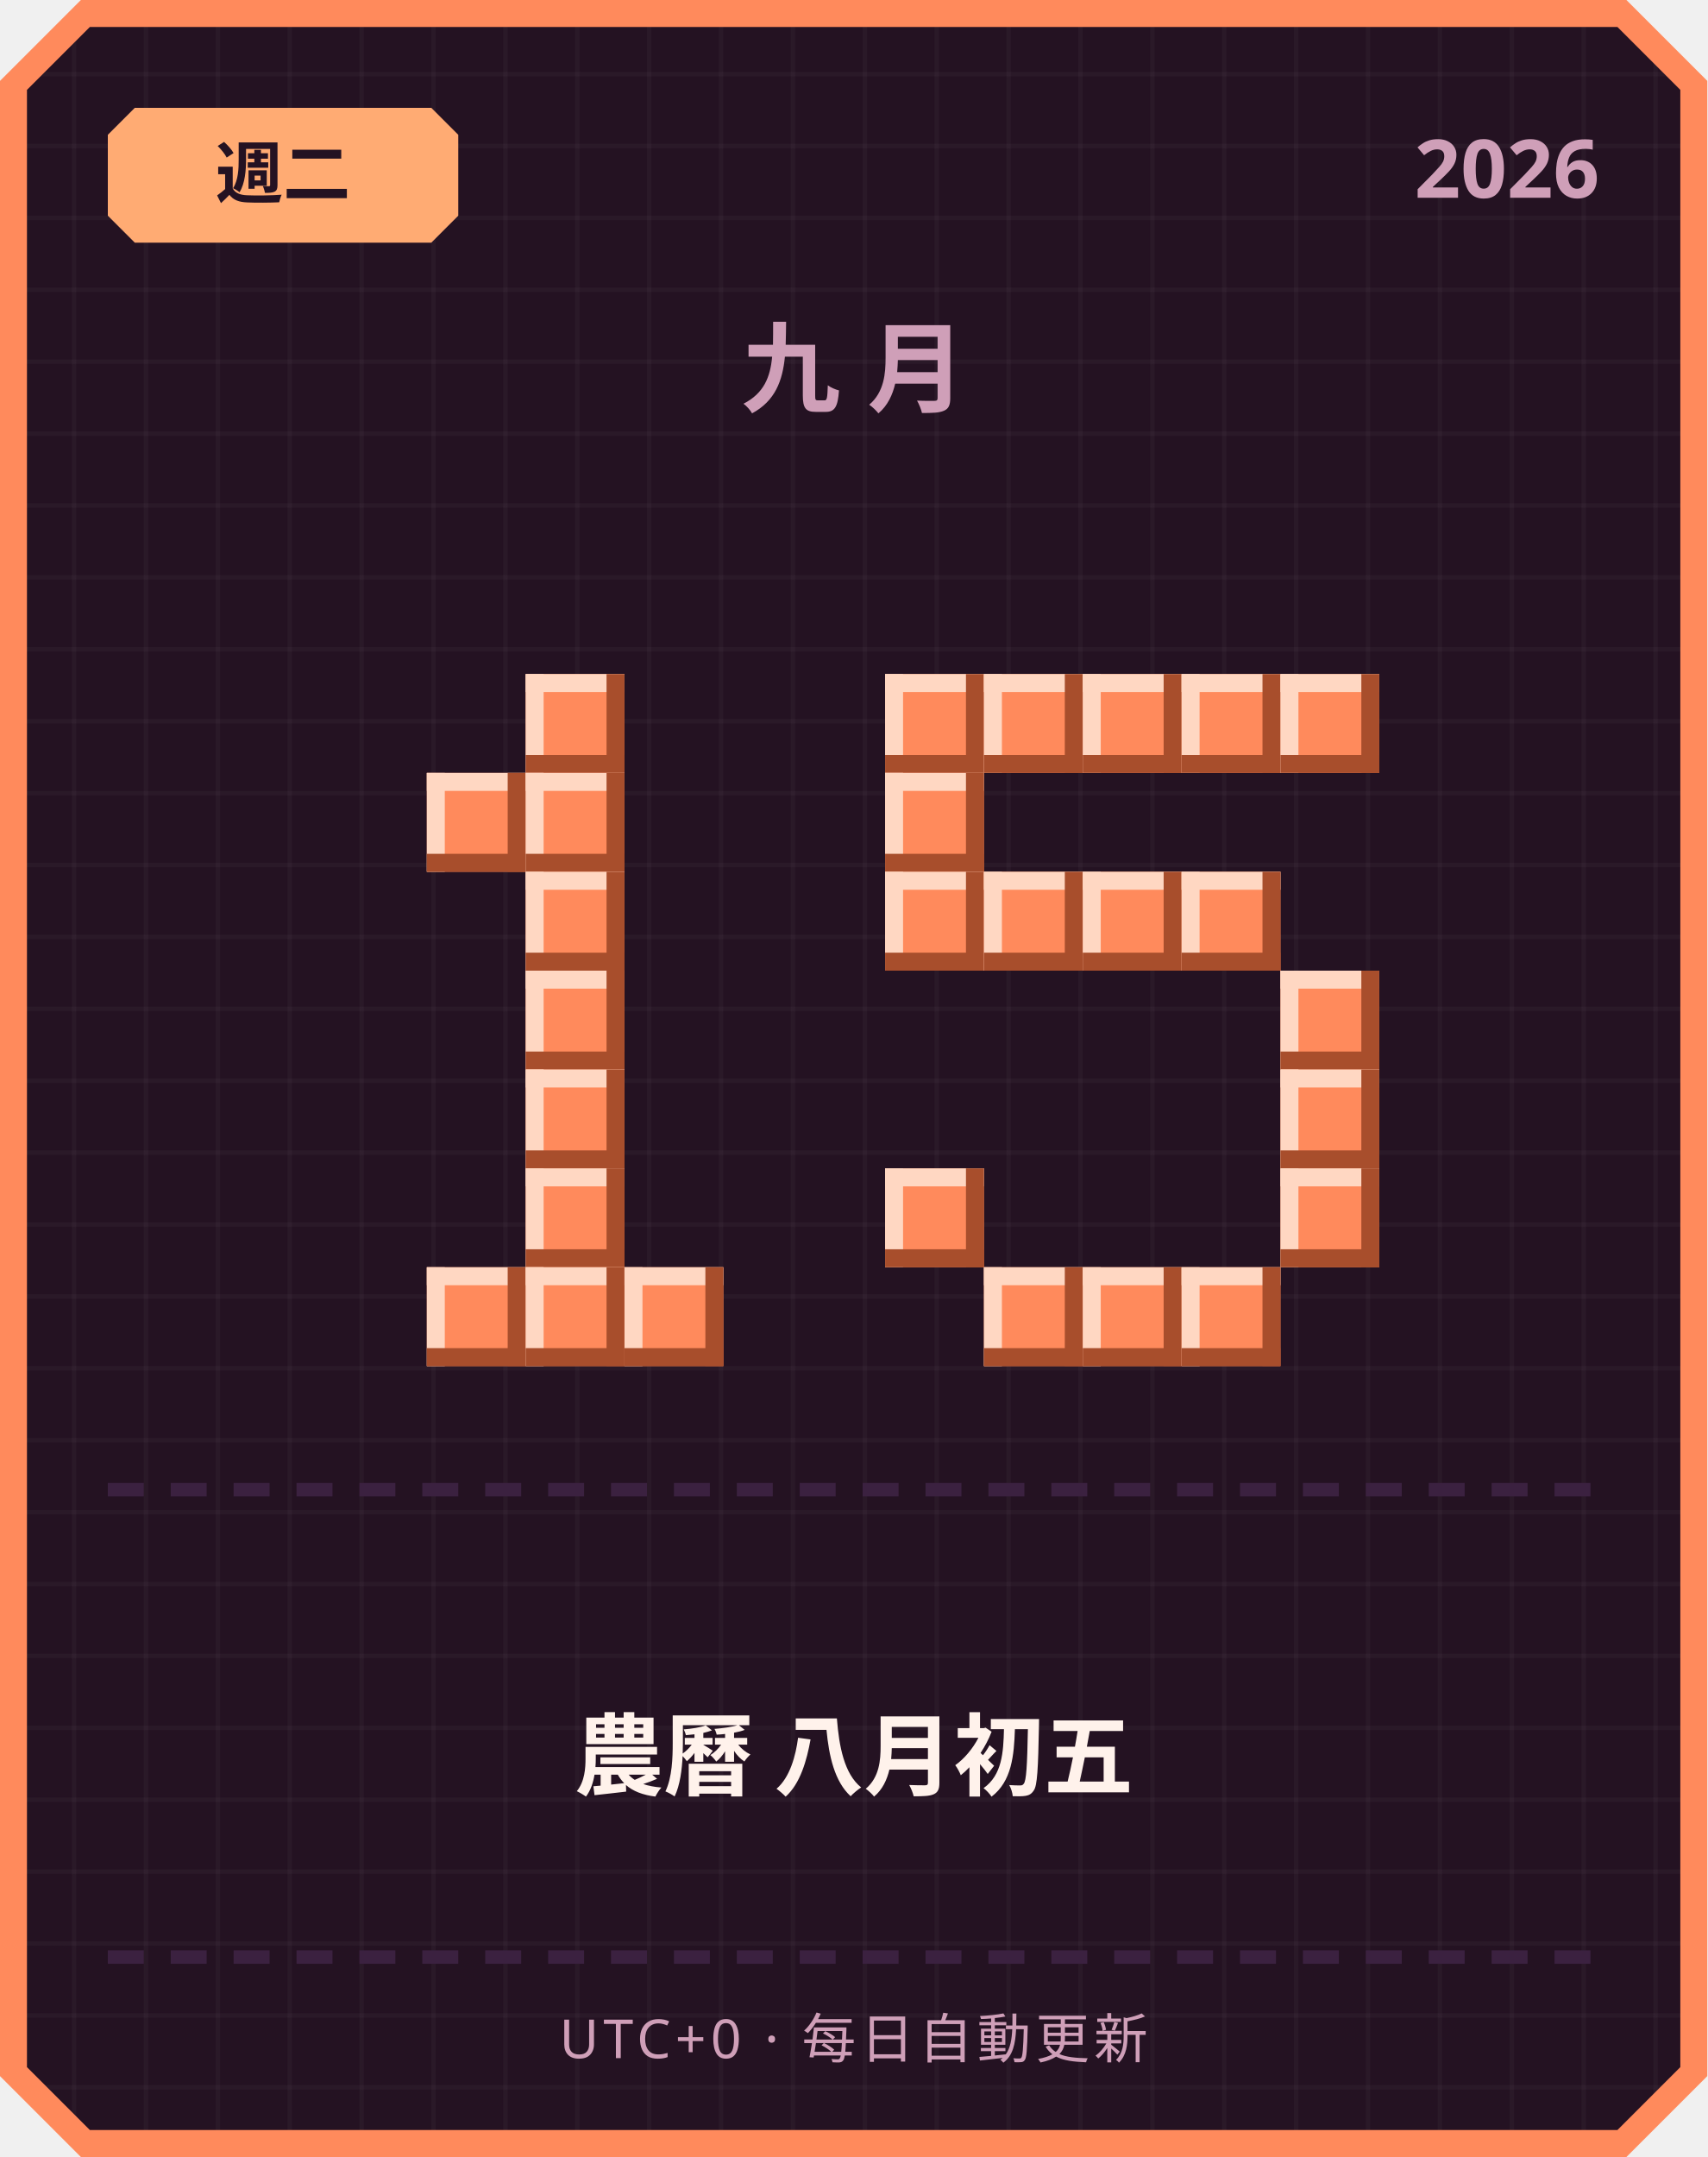
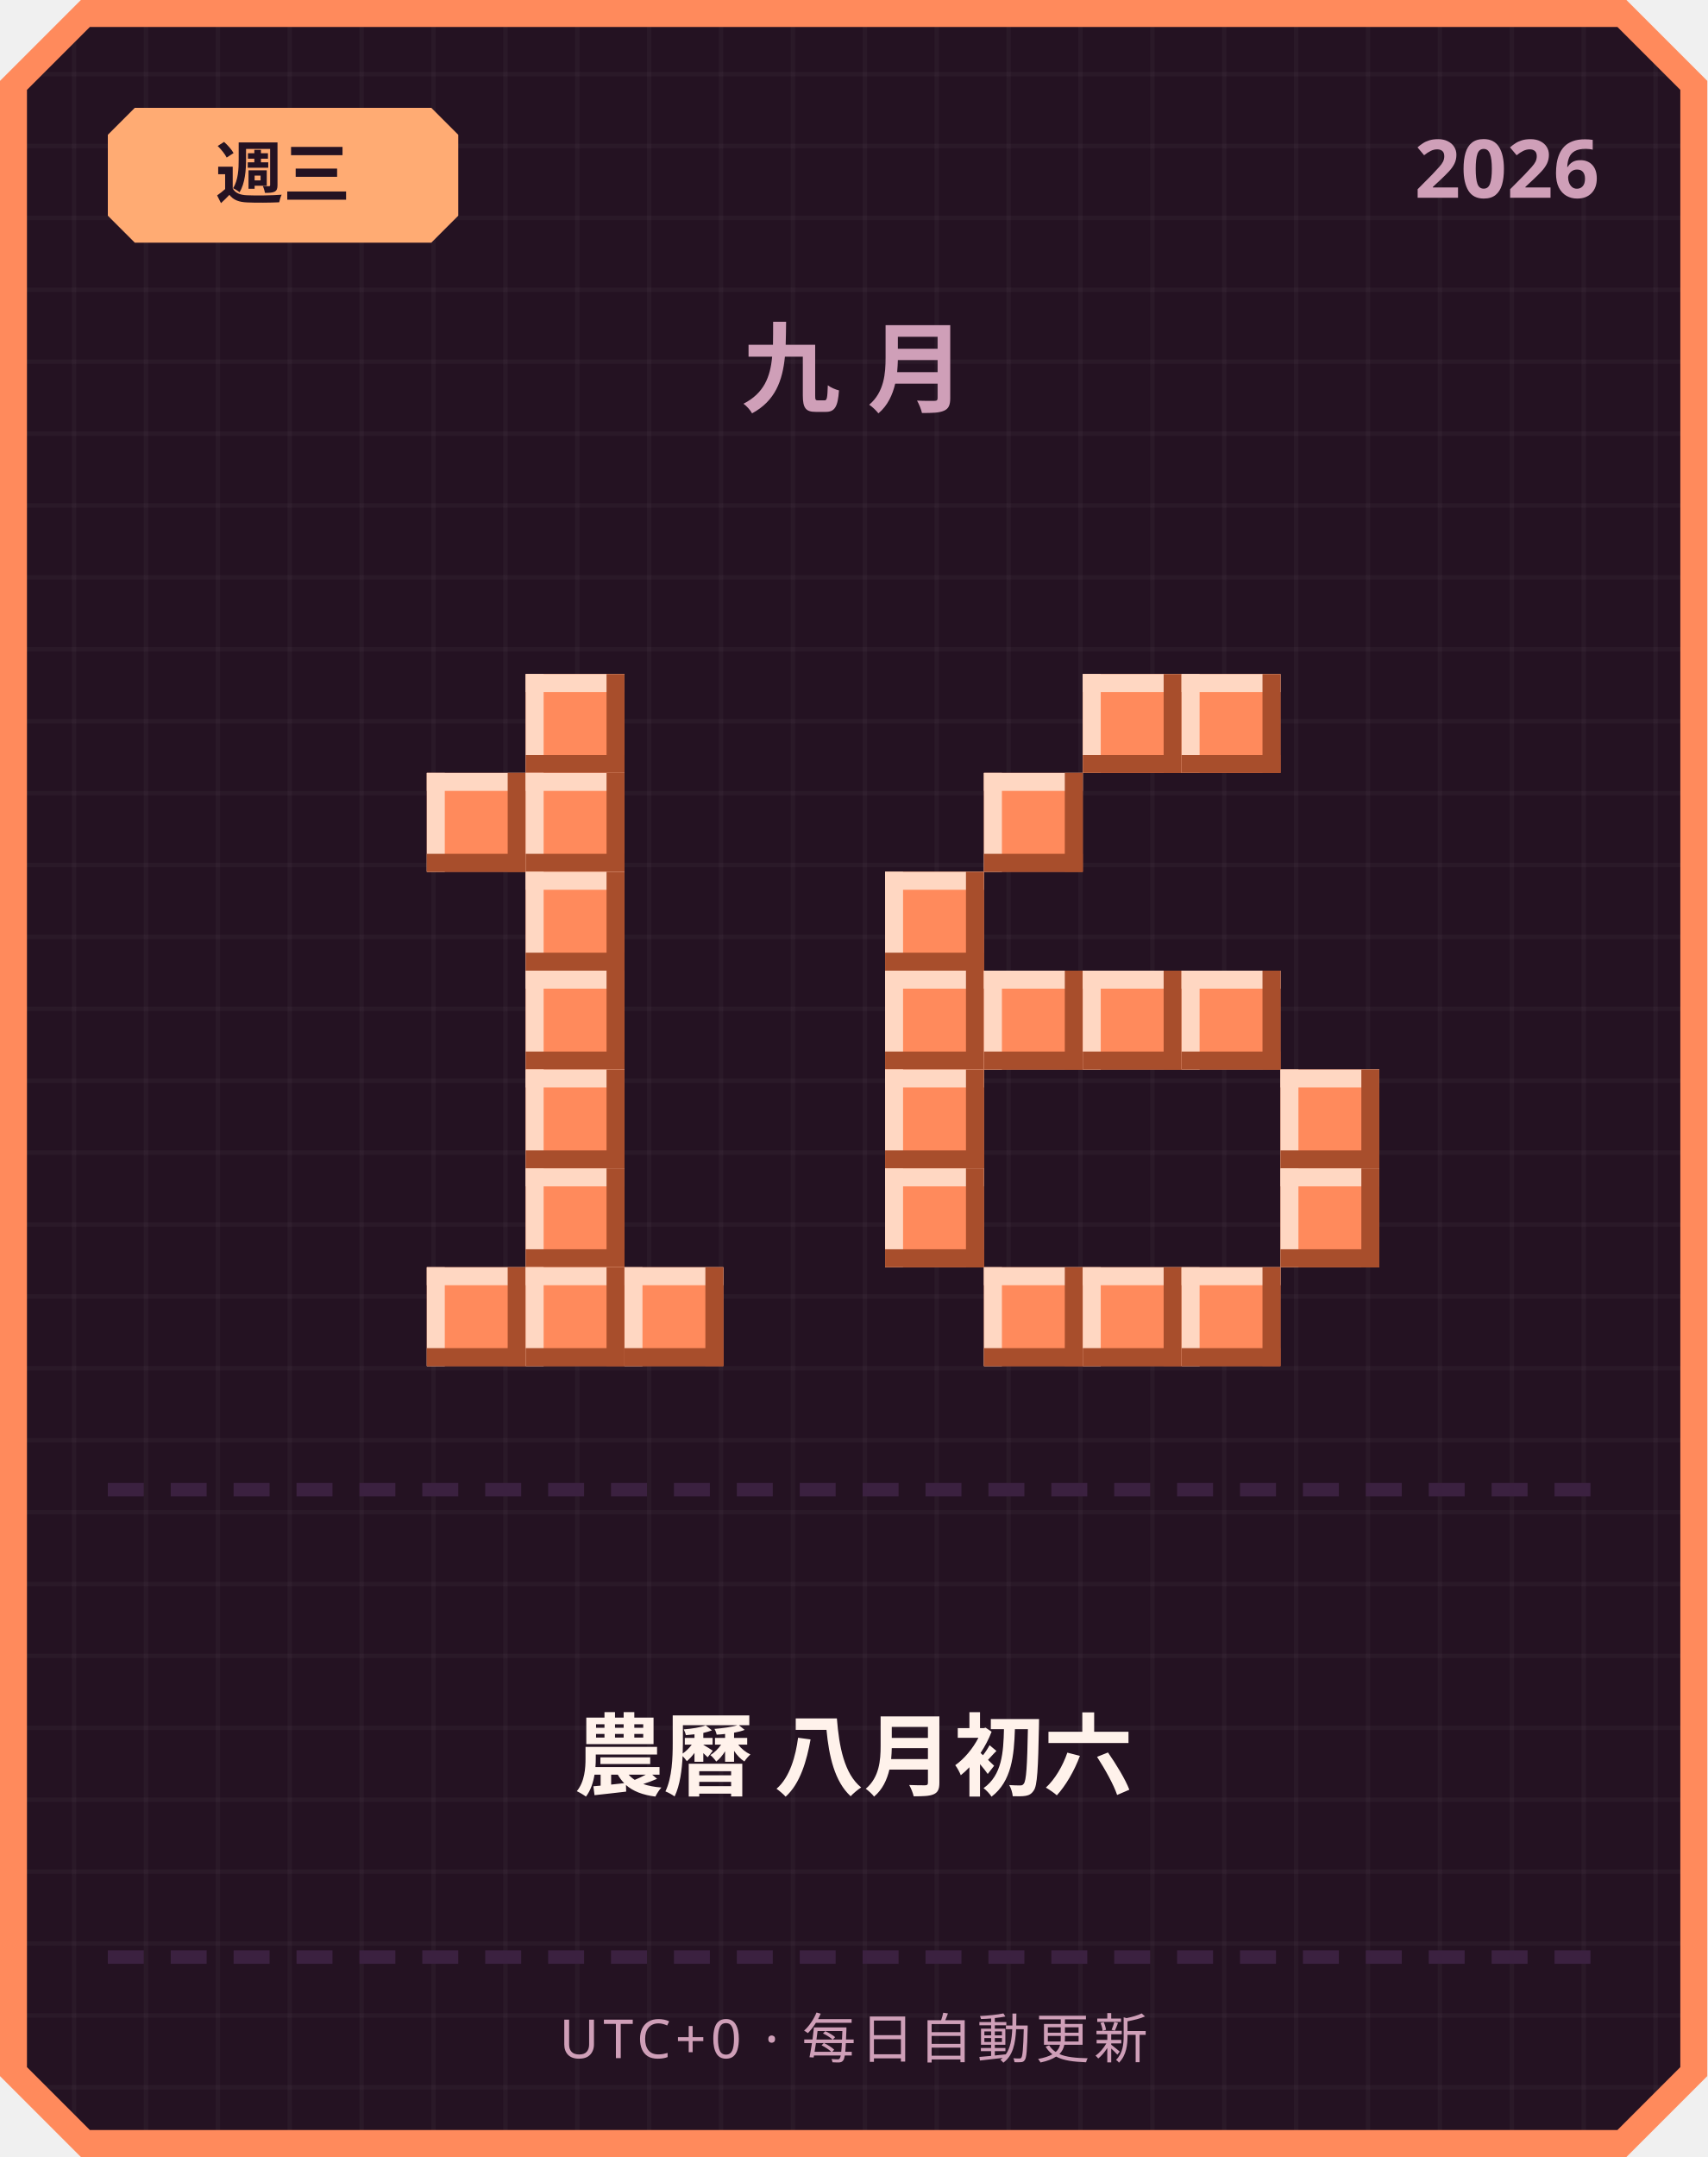
<svg xmlns="http://www.w3.org/2000/svg" width="380" height="480" viewBox="0 0 380 480">
  <defs>
    <pattern id="grid" width="16" height="16" patternUnits="userSpaceOnUse">
      <rect width="16" height="16" fill="#241222" />
      <rect width="1" height="16" fill="#ffffff" opacity="0.03" />
      <rect width="16" height="1" fill="#ffffff" opacity="0.03" />
    </pattern>
  </defs>
  <path d="M 18,0 L 362,0 L 380,18 L 380,462 L 362,480 L 18,480 L 0,462 L 0,18 Z" fill="#ff8a5c" />
  <path d="M 20,6 L 360,6 L 374,20 L 374,460 L 360,474 L 20,474 L 6,460 L 6,20 Z" fill="url(#grid)" />
  <path d="M 30,24 L 96,24 L 102,30 L 102,48 L 96,54 L 30,54 L 24,48 L 24,30 Z" fill="#ffab73" />
-   <text x="63" y="44" text-anchor="middle" font-family="'Segoe UI', sans-serif" font-size="15" font-weight="700" fill="#241222">週二</text>
+   <text x="63" y="44" text-anchor="middle" font-family="'Segoe UI', sans-serif" font-size="15" font-weight="700" fill="#241222">週三</text>
  <text x="356" y="44" text-anchor="end" font-family="'Segoe UI', sans-serif" font-size="18" font-weight="700" fill="#cf9fb8">2026</text>
  <text x="190" y="90" text-anchor="middle" font-family="'Segoe UI', sans-serif" font-size="22" font-weight="700" letter-spacing="6" fill="#cf9fb8">九月</text>
  <rect x="117" y="150" width="22" height="22" fill="#ff8a5c" />
  <rect x="117" y="150" width="22" height="4" fill="#ffd7c2" />
  <rect x="117" y="150" width="4" height="22" fill="#ffd7c2" />
  <rect x="117" y="168" width="22" height="4" fill="#a84e2c" />
  <rect x="135" y="150" width="4" height="22" fill="#a84e2c" />
  <rect x="95" y="172" width="22" height="22" fill="#ff8a5c" />
  <rect x="95" y="172" width="22" height="4" fill="#ffd7c2" />
  <rect x="95" y="172" width="4" height="22" fill="#ffd7c2" />
  <rect x="95" y="190" width="22" height="4" fill="#a84e2c" />
  <rect x="113" y="172" width="4" height="22" fill="#a84e2c" />
  <rect x="117" y="172" width="22" height="22" fill="#ff8a5c" />
  <rect x="117" y="172" width="22" height="4" fill="#ffd7c2" />
  <rect x="117" y="172" width="4" height="22" fill="#ffd7c2" />
  <rect x="117" y="190" width="22" height="4" fill="#a84e2c" />
  <rect x="135" y="172" width="4" height="22" fill="#a84e2c" />
  <rect x="117" y="194" width="22" height="22" fill="#ff8a5c" />
  <rect x="117" y="194" width="22" height="4" fill="#ffd7c2" />
  <rect x="117" y="194" width="4" height="22" fill="#ffd7c2" />
  <rect x="117" y="212" width="22" height="4" fill="#a84e2c" />
  <rect x="135" y="194" width="4" height="22" fill="#a84e2c" />
  <rect x="117" y="216" width="22" height="22" fill="#ff8a5c" />
  <rect x="117" y="216" width="22" height="4" fill="#ffd7c2" />
  <rect x="117" y="216" width="4" height="22" fill="#ffd7c2" />
  <rect x="117" y="234" width="22" height="4" fill="#a84e2c" />
  <rect x="135" y="216" width="4" height="22" fill="#a84e2c" />
  <rect x="117" y="238" width="22" height="22" fill="#ff8a5c" />
  <rect x="117" y="238" width="22" height="4" fill="#ffd7c2" />
  <rect x="117" y="238" width="4" height="22" fill="#ffd7c2" />
  <rect x="117" y="256" width="22" height="4" fill="#a84e2c" />
  <rect x="135" y="238" width="4" height="22" fill="#a84e2c" />
  <rect x="117" y="260" width="22" height="22" fill="#ff8a5c" />
  <rect x="117" y="260" width="22" height="4" fill="#ffd7c2" />
  <rect x="117" y="260" width="4" height="22" fill="#ffd7c2" />
  <rect x="117" y="278" width="22" height="4" fill="#a84e2c" />
  <rect x="135" y="260" width="4" height="22" fill="#a84e2c" />
  <rect x="95" y="282" width="22" height="22" fill="#ff8a5c" />
  <rect x="95" y="282" width="22" height="4" fill="#ffd7c2" />
  <rect x="95" y="282" width="4" height="22" fill="#ffd7c2" />
  <rect x="95" y="300" width="22" height="4" fill="#a84e2c" />
  <rect x="113" y="282" width="4" height="22" fill="#a84e2c" />
  <rect x="117" y="282" width="22" height="22" fill="#ff8a5c" />
  <rect x="117" y="282" width="22" height="4" fill="#ffd7c2" />
  <rect x="117" y="282" width="4" height="22" fill="#ffd7c2" />
  <rect x="117" y="300" width="22" height="4" fill="#a84e2c" />
  <rect x="135" y="282" width="4" height="22" fill="#a84e2c" />
  <rect x="139" y="282" width="22" height="22" fill="#ff8a5c" />
  <rect x="139" y="282" width="22" height="4" fill="#ffd7c2" />
  <rect x="139" y="282" width="4" height="22" fill="#ffd7c2" />
  <rect x="139" y="300" width="22" height="4" fill="#a84e2c" />
  <rect x="157" y="282" width="4" height="22" fill="#a84e2c" />
-   <rect x="197" y="150" width="22" height="22" fill="#ff8a5c" />
-   <rect x="197" y="150" width="22" height="4" fill="#ffd7c2" />
-   <rect x="197" y="150" width="4" height="22" fill="#ffd7c2" />
-   <rect x="197" y="168" width="22" height="4" fill="#a84e2c" />
-   <rect x="215" y="150" width="4" height="22" fill="#a84e2c" />
-   <rect x="219" y="150" width="22" height="22" fill="#ff8a5c" />
-   <rect x="219" y="150" width="22" height="4" fill="#ffd7c2" />
-   <rect x="219" y="150" width="4" height="22" fill="#ffd7c2" />
-   <rect x="219" y="168" width="22" height="4" fill="#a84e2c" />
-   <rect x="237" y="150" width="4" height="22" fill="#a84e2c" />
  <rect x="241" y="150" width="22" height="22" fill="#ff8a5c" />
  <rect x="241" y="150" width="22" height="4" fill="#ffd7c2" />
  <rect x="241" y="150" width="4" height="22" fill="#ffd7c2" />
  <rect x="241" y="168" width="22" height="4" fill="#a84e2c" />
  <rect x="259" y="150" width="4" height="22" fill="#a84e2c" />
  <rect x="263" y="150" width="22" height="22" fill="#ff8a5c" />
  <rect x="263" y="150" width="22" height="4" fill="#ffd7c2" />
  <rect x="263" y="150" width="4" height="22" fill="#ffd7c2" />
  <rect x="263" y="168" width="22" height="4" fill="#a84e2c" />
  <rect x="281" y="150" width="4" height="22" fill="#a84e2c" />
-   <rect x="285" y="150" width="22" height="22" fill="#ff8a5c" />
-   <rect x="285" y="150" width="22" height="4" fill="#ffd7c2" />
-   <rect x="285" y="150" width="4" height="22" fill="#ffd7c2" />
-   <rect x="285" y="168" width="22" height="4" fill="#a84e2c" />
-   <rect x="303" y="150" width="4" height="22" fill="#a84e2c" />
-   <rect x="197" y="172" width="22" height="22" fill="#ff8a5c" />
-   <rect x="197" y="172" width="22" height="4" fill="#ffd7c2" />
-   <rect x="197" y="172" width="4" height="22" fill="#ffd7c2" />
-   <rect x="197" y="190" width="22" height="4" fill="#a84e2c" />
-   <rect x="215" y="172" width="4" height="22" fill="#a84e2c" />
+   <rect x="219" y="172" width="22" height="22" fill="#ff8a5c" />
+   <rect x="219" y="172" width="22" height="4" fill="#ffd7c2" />
+   <rect x="219" y="172" width="4" height="22" fill="#ffd7c2" />
+   <rect x="219" y="190" width="22" height="4" fill="#a84e2c" />
+   <rect x="237" y="172" width="4" height="22" fill="#a84e2c" />
  <rect x="197" y="194" width="22" height="22" fill="#ff8a5c" />
  <rect x="197" y="194" width="22" height="4" fill="#ffd7c2" />
  <rect x="197" y="194" width="4" height="22" fill="#ffd7c2" />
  <rect x="197" y="212" width="22" height="4" fill="#a84e2c" />
  <rect x="215" y="194" width="4" height="22" fill="#a84e2c" />
-   <rect x="219" y="194" width="22" height="22" fill="#ff8a5c" />
-   <rect x="219" y="194" width="22" height="4" fill="#ffd7c2" />
-   <rect x="219" y="194" width="4" height="22" fill="#ffd7c2" />
-   <rect x="219" y="212" width="22" height="4" fill="#a84e2c" />
-   <rect x="237" y="194" width="4" height="22" fill="#a84e2c" />
-   <rect x="241" y="194" width="22" height="22" fill="#ff8a5c" />
-   <rect x="241" y="194" width="22" height="4" fill="#ffd7c2" />
-   <rect x="241" y="194" width="4" height="22" fill="#ffd7c2" />
-   <rect x="241" y="212" width="22" height="4" fill="#a84e2c" />
-   <rect x="259" y="194" width="4" height="22" fill="#a84e2c" />
-   <rect x="263" y="194" width="22" height="22" fill="#ff8a5c" />
-   <rect x="263" y="194" width="22" height="4" fill="#ffd7c2" />
-   <rect x="263" y="194" width="4" height="22" fill="#ffd7c2" />
-   <rect x="263" y="212" width="22" height="4" fill="#a84e2c" />
-   <rect x="281" y="194" width="4" height="22" fill="#a84e2c" />
-   <rect x="285" y="216" width="22" height="22" fill="#ff8a5c" />
-   <rect x="285" y="216" width="22" height="4" fill="#ffd7c2" />
-   <rect x="285" y="216" width="4" height="22" fill="#ffd7c2" />
-   <rect x="285" y="234" width="22" height="4" fill="#a84e2c" />
-   <rect x="303" y="216" width="4" height="22" fill="#a84e2c" />
+   <rect x="197" y="216" width="22" height="22" fill="#ff8a5c" />
+   <rect x="197" y="216" width="22" height="4" fill="#ffd7c2" />
+   <rect x="197" y="216" width="4" height="22" fill="#ffd7c2" />
+   <rect x="197" y="234" width="22" height="4" fill="#a84e2c" />
+   <rect x="215" y="216" width="4" height="22" fill="#a84e2c" />
+   <rect x="219" y="216" width="22" height="22" fill="#ff8a5c" />
+   <rect x="219" y="216" width="22" height="4" fill="#ffd7c2" />
+   <rect x="219" y="216" width="4" height="22" fill="#ffd7c2" />
+   <rect x="219" y="234" width="22" height="4" fill="#a84e2c" />
+   <rect x="237" y="216" width="4" height="22" fill="#a84e2c" />
+   <rect x="241" y="216" width="22" height="22" fill="#ff8a5c" />
+   <rect x="241" y="216" width="22" height="4" fill="#ffd7c2" />
+   <rect x="241" y="216" width="4" height="22" fill="#ffd7c2" />
+   <rect x="241" y="234" width="22" height="4" fill="#a84e2c" />
+   <rect x="259" y="216" width="4" height="22" fill="#a84e2c" />
+   <rect x="263" y="216" width="22" height="22" fill="#ff8a5c" />
+   <rect x="263" y="216" width="22" height="4" fill="#ffd7c2" />
+   <rect x="263" y="216" width="4" height="22" fill="#ffd7c2" />
+   <rect x="263" y="234" width="22" height="4" fill="#a84e2c" />
+   <rect x="281" y="216" width="4" height="22" fill="#a84e2c" />
+   <rect x="197" y="238" width="22" height="22" fill="#ff8a5c" />
+   <rect x="197" y="238" width="22" height="4" fill="#ffd7c2" />
+   <rect x="197" y="238" width="4" height="22" fill="#ffd7c2" />
+   <rect x="197" y="256" width="22" height="4" fill="#a84e2c" />
+   <rect x="215" y="238" width="4" height="22" fill="#a84e2c" />
  <rect x="285" y="238" width="22" height="22" fill="#ff8a5c" />
  <rect x="285" y="238" width="22" height="4" fill="#ffd7c2" />
  <rect x="285" y="238" width="4" height="22" fill="#ffd7c2" />
  <rect x="285" y="256" width="22" height="4" fill="#a84e2c" />
  <rect x="303" y="238" width="4" height="22" fill="#a84e2c" />
  <rect x="197" y="260" width="22" height="22" fill="#ff8a5c" />
  <rect x="197" y="260" width="22" height="4" fill="#ffd7c2" />
  <rect x="197" y="260" width="4" height="22" fill="#ffd7c2" />
  <rect x="197" y="278" width="22" height="4" fill="#a84e2c" />
  <rect x="215" y="260" width="4" height="22" fill="#a84e2c" />
  <rect x="285" y="260" width="22" height="22" fill="#ff8a5c" />
  <rect x="285" y="260" width="22" height="4" fill="#ffd7c2" />
  <rect x="285" y="260" width="4" height="22" fill="#ffd7c2" />
  <rect x="285" y="278" width="22" height="4" fill="#a84e2c" />
  <rect x="303" y="260" width="4" height="22" fill="#a84e2c" />
  <rect x="219" y="282" width="22" height="22" fill="#ff8a5c" />
  <rect x="219" y="282" width="22" height="4" fill="#ffd7c2" />
  <rect x="219" y="282" width="4" height="22" fill="#ffd7c2" />
  <rect x="219" y="300" width="22" height="4" fill="#a84e2c" />
  <rect x="237" y="282" width="4" height="22" fill="#a84e2c" />
  <rect x="241" y="282" width="22" height="22" fill="#ff8a5c" />
  <rect x="241" y="282" width="22" height="4" fill="#ffd7c2" />
  <rect x="241" y="282" width="4" height="22" fill="#ffd7c2" />
  <rect x="241" y="300" width="22" height="4" fill="#a84e2c" />
  <rect x="259" y="282" width="4" height="22" fill="#a84e2c" />
  <rect x="263" y="282" width="22" height="22" fill="#ff8a5c" />
  <rect x="263" y="282" width="22" height="4" fill="#ffd7c2" />
  <rect x="263" y="282" width="4" height="22" fill="#ffd7c2" />
  <rect x="263" y="300" width="22" height="4" fill="#a84e2c" />
  <rect x="281" y="282" width="4" height="22" fill="#a84e2c" />
  <rect x="24" y="330" width="8" height="3" fill="#3b2140" />
  <rect x="38" y="330" width="8" height="3" fill="#3b2140" />
  <rect x="52" y="330" width="8" height="3" fill="#3b2140" />
  <rect x="66" y="330" width="8" height="3" fill="#3b2140" />
  <rect x="80" y="330" width="8" height="3" fill="#3b2140" />
  <rect x="94" y="330" width="8" height="3" fill="#3b2140" />
  <rect x="108" y="330" width="8" height="3" fill="#3b2140" />
  <rect x="122" y="330" width="8" height="3" fill="#3b2140" />
  <rect x="136" y="330" width="8" height="3" fill="#3b2140" />
  <rect x="150" y="330" width="8" height="3" fill="#3b2140" />
  <rect x="164" y="330" width="8" height="3" fill="#3b2140" />
  <rect x="178" y="330" width="8" height="3" fill="#3b2140" />
  <rect x="192" y="330" width="8" height="3" fill="#3b2140" />
  <rect x="206" y="330" width="8" height="3" fill="#3b2140" />
  <rect x="220" y="330" width="8" height="3" fill="#3b2140" />
  <rect x="234" y="330" width="8" height="3" fill="#3b2140" />
  <rect x="248" y="330" width="8" height="3" fill="#3b2140" />
  <rect x="262" y="330" width="8" height="3" fill="#3b2140" />
  <rect x="276" y="330" width="8" height="3" fill="#3b2140" />
  <rect x="290" y="330" width="8" height="3" fill="#3b2140" />
  <rect x="304" y="330" width="8" height="3" fill="#3b2140" />
  <rect x="318" y="330" width="8" height="3" fill="#3b2140" />
  <rect x="332" y="330" width="8" height="3" fill="#3b2140" />
  <rect x="346" y="330" width="8" height="3" fill="#3b2140" />
-   <text x="190" y="398" text-anchor="middle" font-family="'Segoe UI', 'Microsoft JhengHei', sans-serif" font-size="20" font-weight="700" fill="#fff2eb">農曆 八月初五</text>
+   <text x="190" y="398" text-anchor="middle" font-family="'Segoe UI', 'Microsoft JhengHei', sans-serif" font-size="20" font-weight="700" fill="#fff2eb">農曆 八月初六</text>
  <rect x="24" y="434" width="8" height="3" fill="#3b2140" />
  <rect x="38" y="434" width="8" height="3" fill="#3b2140" />
  <rect x="52" y="434" width="8" height="3" fill="#3b2140" />
  <rect x="66" y="434" width="8" height="3" fill="#3b2140" />
  <rect x="80" y="434" width="8" height="3" fill="#3b2140" />
  <rect x="94" y="434" width="8" height="3" fill="#3b2140" />
  <rect x="108" y="434" width="8" height="3" fill="#3b2140" />
  <rect x="122" y="434" width="8" height="3" fill="#3b2140" />
  <rect x="136" y="434" width="8" height="3" fill="#3b2140" />
  <rect x="150" y="434" width="8" height="3" fill="#3b2140" />
  <rect x="164" y="434" width="8" height="3" fill="#3b2140" />
  <rect x="178" y="434" width="8" height="3" fill="#3b2140" />
  <rect x="192" y="434" width="8" height="3" fill="#3b2140" />
  <rect x="206" y="434" width="8" height="3" fill="#3b2140" />
  <rect x="220" y="434" width="8" height="3" fill="#3b2140" />
  <rect x="234" y="434" width="8" height="3" fill="#3b2140" />
  <rect x="248" y="434" width="8" height="3" fill="#3b2140" />
  <rect x="262" y="434" width="8" height="3" fill="#3b2140" />
  <rect x="276" y="434" width="8" height="3" fill="#3b2140" />
  <rect x="290" y="434" width="8" height="3" fill="#3b2140" />
  <rect x="304" y="434" width="8" height="3" fill="#3b2140" />
  <rect x="318" y="434" width="8" height="3" fill="#3b2140" />
  <rect x="332" y="434" width="8" height="3" fill="#3b2140" />
  <rect x="346" y="434" width="8" height="3" fill="#3b2140" />
  <text x="190" y="458" text-anchor="middle" font-family="'Segoe UI', sans-serif" font-size="12" letter-spacing="1" fill="#cf9fb8">UTC+0 · 每日自動更新</text>
</svg>
